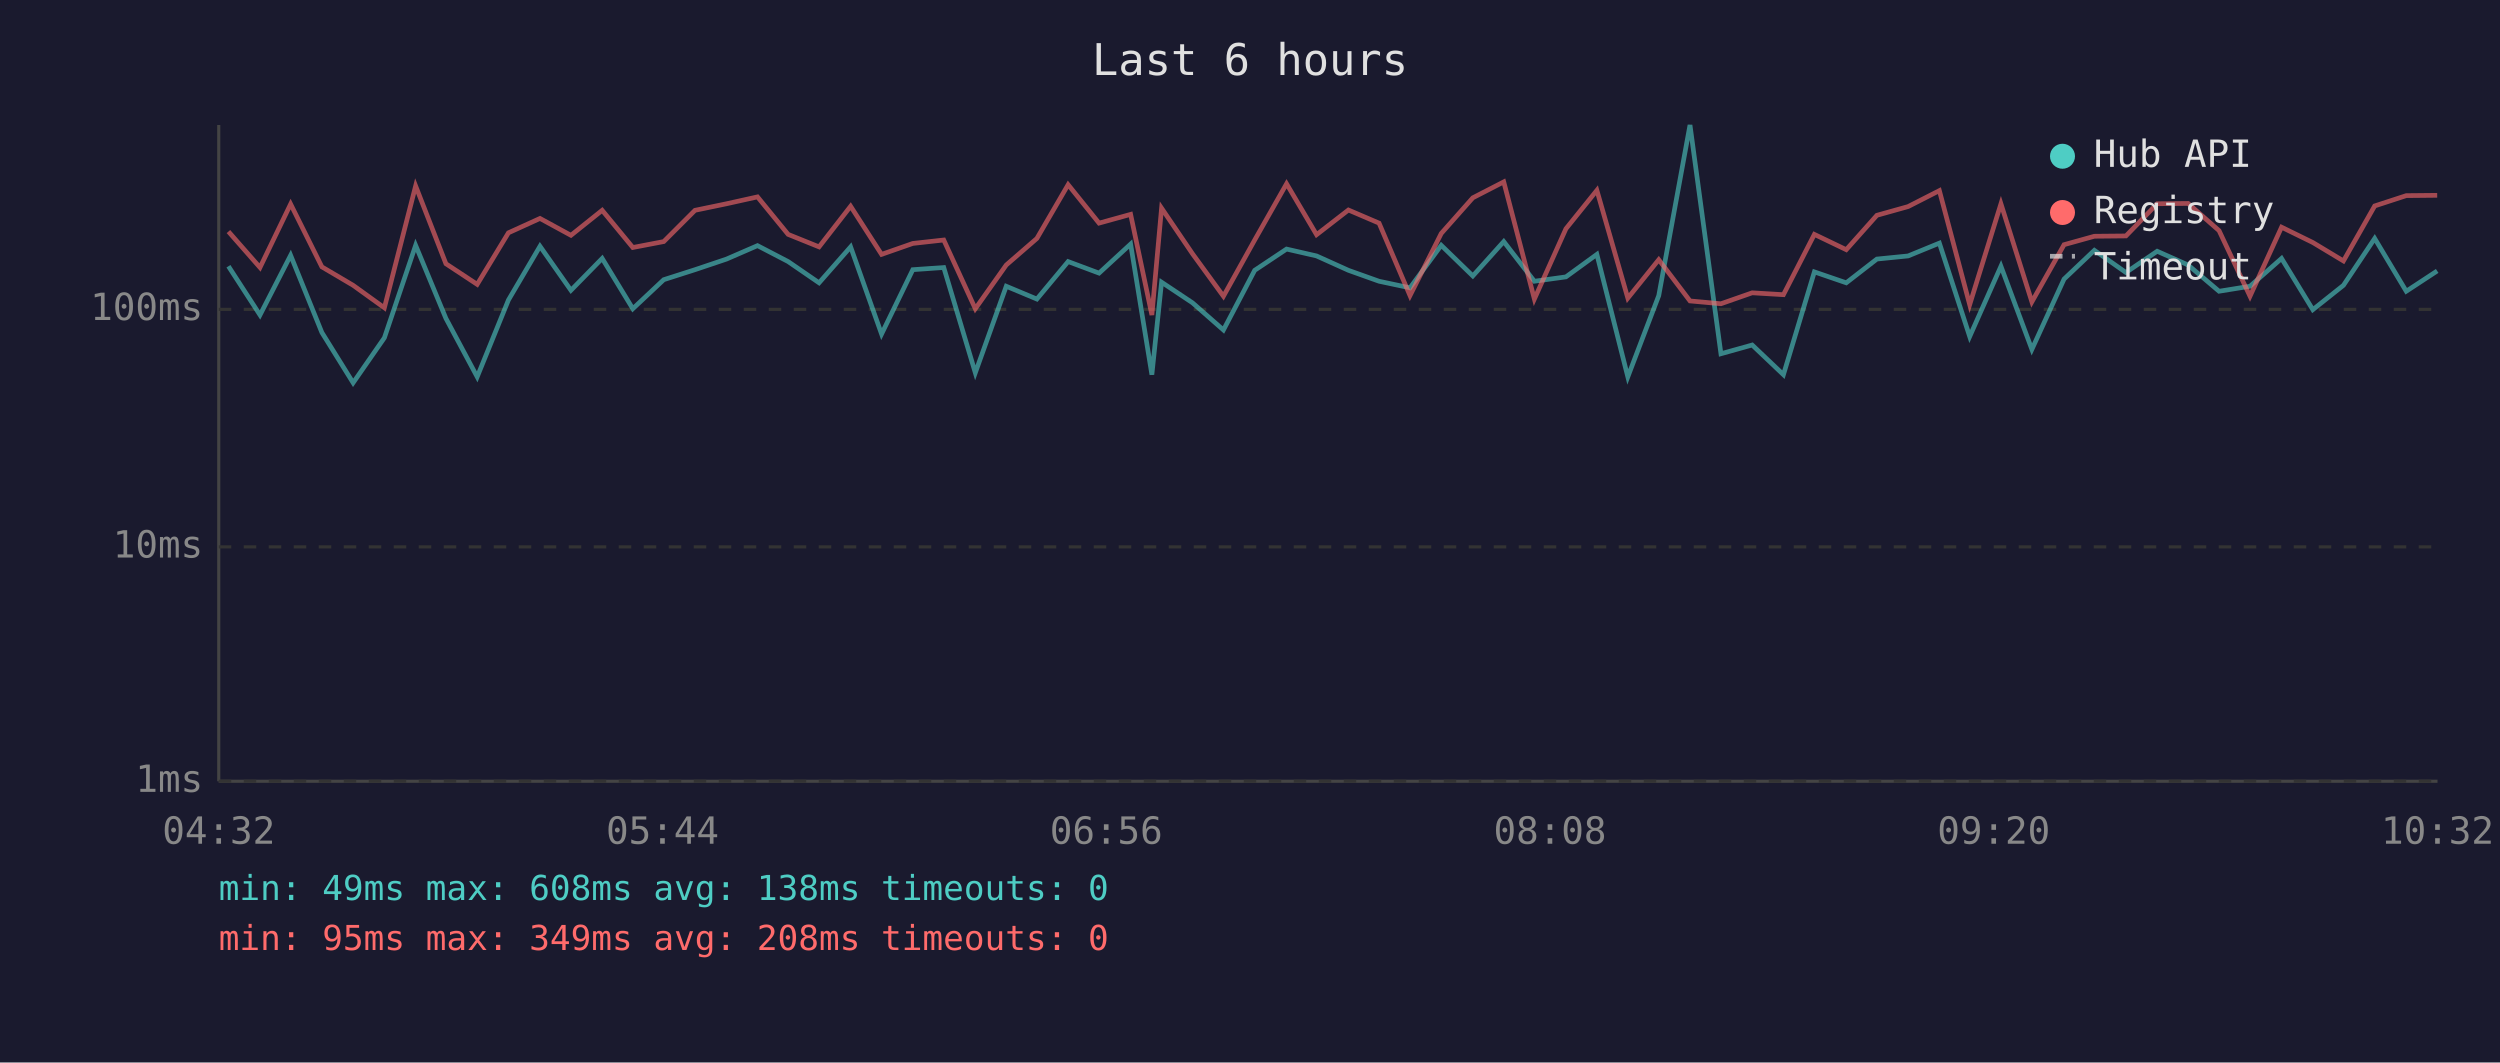
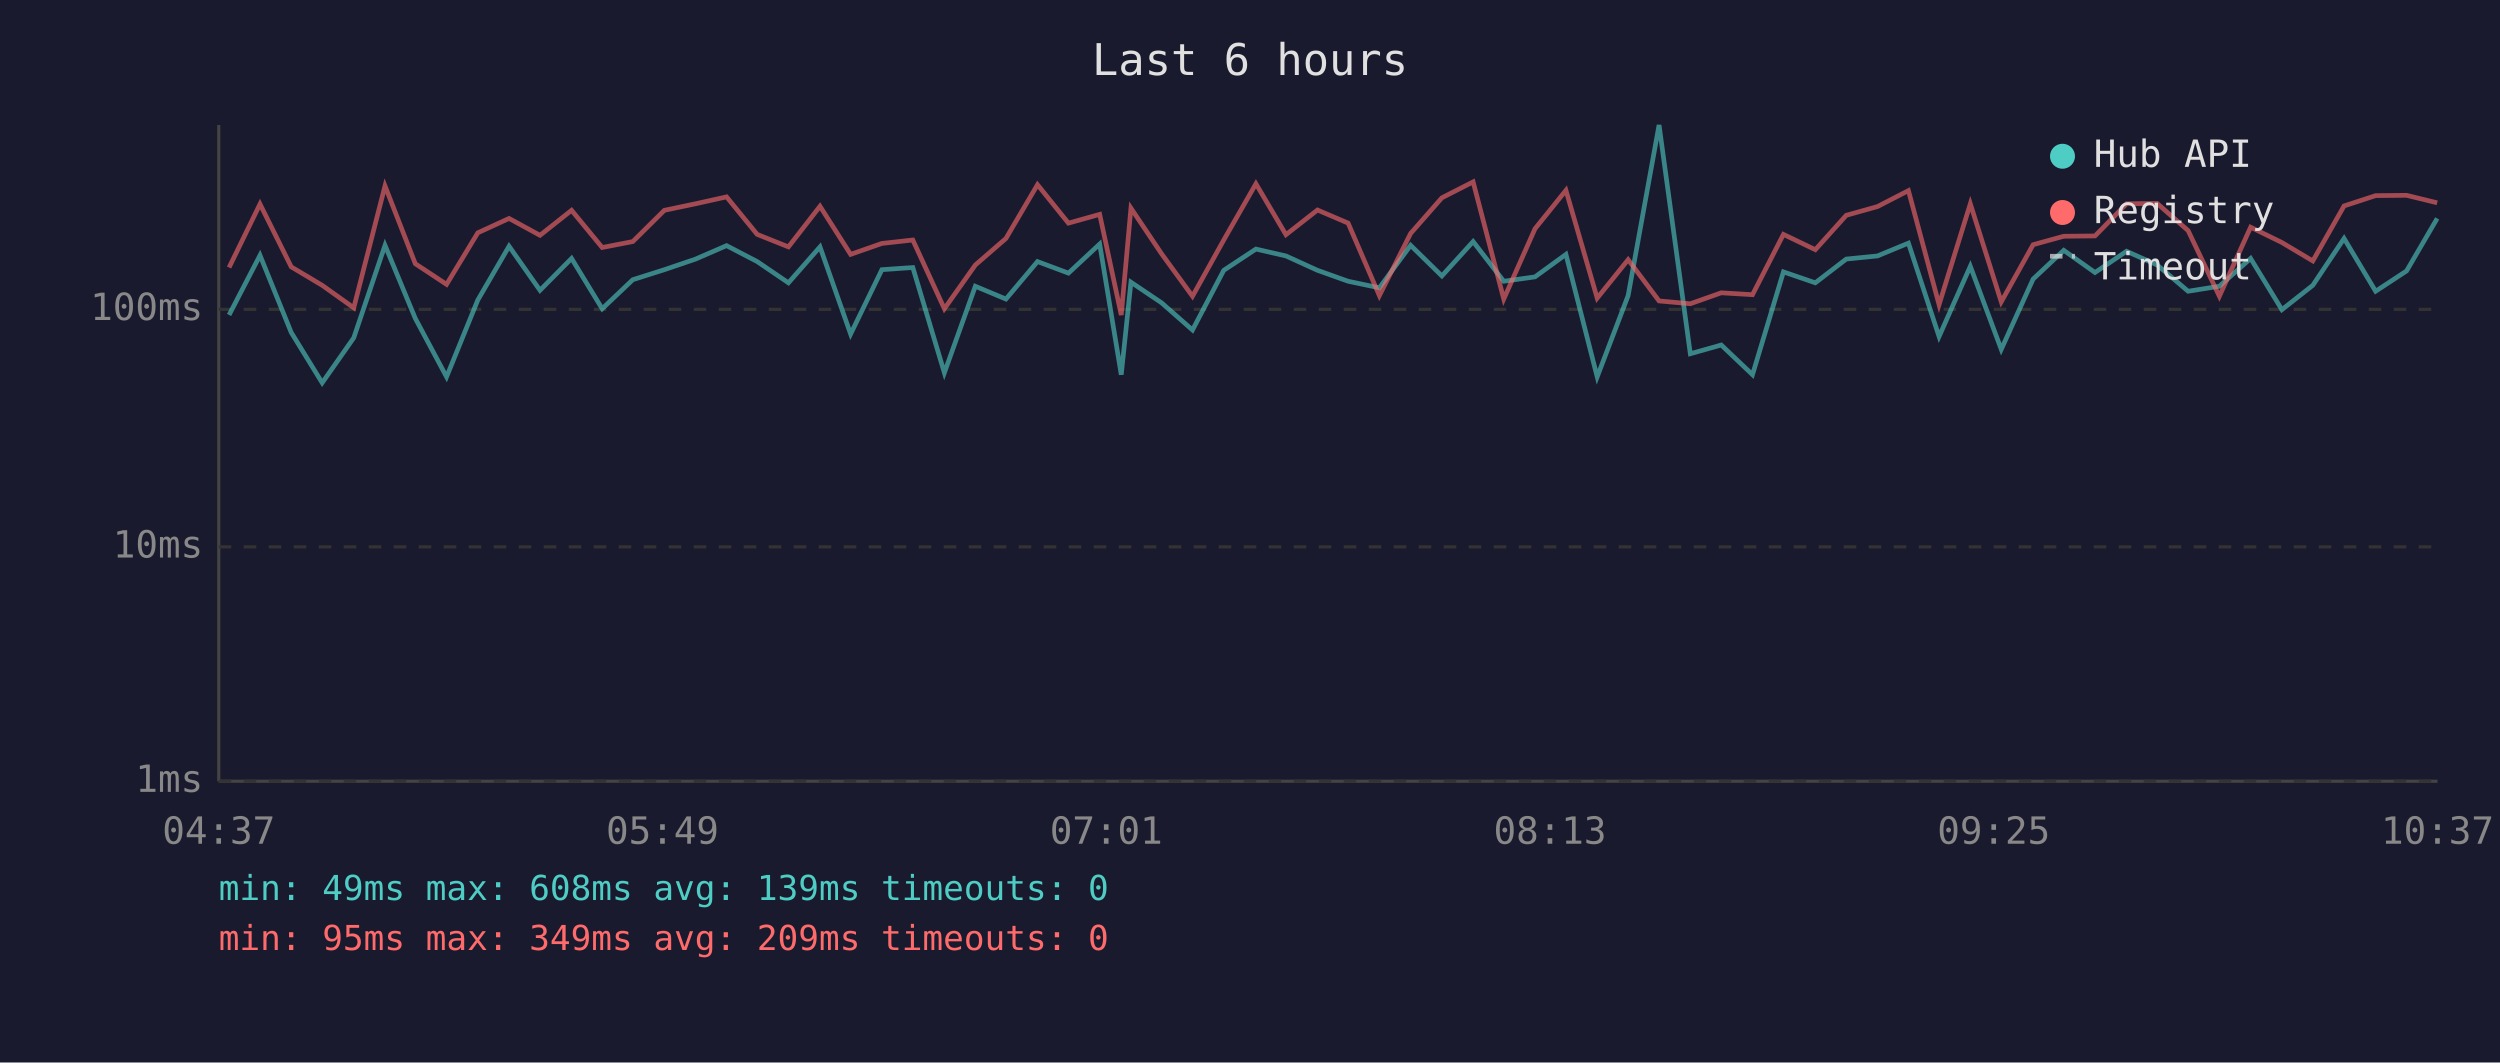
<svg xmlns="http://www.w3.org/2000/svg" viewBox="0 0 800 340" font-family="monospace" font-size="12">
  <rect width="800" height="340" fill="#1a1a2e" />
  <text x="400" y="24" fill="#e0e0e0" font-size="14" text-anchor="middle">Last 6 hours</text>
  <line x1="70" y1="40" x2="70" y2="250" stroke="#444" stroke-width="1" />
  <line x1="70" y1="250" x2="780" y2="250" stroke="#444" stroke-width="1" />
  <line x1="70" y1="250" x2="780" y2="250" stroke="#333" stroke-width="1" stroke-dasharray="4" />
  <text x="65" y="250" fill="#888" text-anchor="end" dominant-baseline="middle">1ms</text>
  <line x1="70" y1="175" x2="780" y2="175" stroke="#333" stroke-width="1" stroke-dasharray="4" />
  <text x="65" y="175" fill="#888" text-anchor="end" dominant-baseline="middle">10ms</text>
  <line x1="70" y1="99" x2="780" y2="99" stroke="#333" stroke-width="1" stroke-dasharray="4" />
  <text x="65" y="99" fill="#888" text-anchor="end" dominant-baseline="middle">100ms</text>
-   <text x="70" y="270" fill="#888" text-anchor="middle">04:32</text>
-   <text x="212" y="270" fill="#888" text-anchor="middle">05:44</text>
-   <text x="354" y="270" fill="#888" text-anchor="middle">06:56</text>
-   <text x="496" y="270" fill="#888" text-anchor="middle">08:08</text>
-   <text x="638" y="270" fill="#888" text-anchor="middle">09:20</text>
-   <text x="780" y="270" fill="#888" text-anchor="middle">10:32</text>
-   <polyline points="73.1,85.2 83.2,100.8 93.0,81.7 103.0,106.4 113.0,122.5 123.0,108.1 133.0,78.5 142.7,101.9 152.7,120.6 162.7,96.0 172.8,78.8 182.7,92.9 192.7,82.7 202.5,98.8 212.4,89.5 222.4,86.3 232.5,82.9 242.4,78.6 252.2,83.7 262.1,90.5 272.2,79.0 282.1,106.9 292.1,86.3 302.0,85.6 312.1,119.3 322.0,91.6 331.8,95.7 341.8,83.7 351.7,87.4 361.8,78.1 368.6,119.9 371.7,90.3 381.6,96.9 391.5,105.6 401.5,86.5 411.7,79.7 421.3,81.9 431.5,86.5 441.3,90.0 451.2,92.1 461.2,78.5 471.3,88.3 481.2,77.3 491.0,90.0 501.1,88.6 511.0,81.4 520.9,120.6 530.8,94.6 540.8,40.0 550.7,113.2 560.7,110.4 570.7,119.9 580.6,87.0 590.8,90.5 600.6,82.9 610.6,81.9 620.6,77.8 630.3,107.7 640.3,85.2 650.2,111.8 660.5,89.3 670.2,80.1 680.3,87.2 690.3,80.4 700.2,84.8 710.1,93.2 720.0,91.6 730.1,82.7 740.1,99.1 749.9,91.3 759.9,76.3 770.0,93.2 779.9,86.7" fill="none" stroke="#4ecdc4" stroke-width="1.5" opacity="0.6" />
-   <polyline points="73.1,74.1 83.2,85.6 93.0,65.3 103.0,85.4 113.0,91.3 123.0,98.5 133.0,59.5 142.7,84.4 152.7,91.0 162.7,74.5 172.8,69.9 182.7,75.3 192.7,67.3 202.5,79.2 212.4,77.3 222.4,67.3 232.5,65.2 242.4,63.0 252.2,75.0 262.1,79.0 272.2,66.0 282.1,81.4 292.1,77.9 302.0,76.8 312.1,98.8 322.0,84.8 331.8,76.3 341.8,59.1 351.7,71.4 361.8,68.6 368.6,100.8 371.7,66.6 381.6,81.2 391.5,94.8 401.5,76.8 411.7,58.8 421.3,75.1 431.5,67.2 441.3,71.4 451.2,94.6 461.2,74.7 471.3,63.3 481.2,58.2 491.0,95.7 501.1,73.2 511.0,60.9 520.9,95.4 530.8,83.1 540.8,96.3 550.7,97.2 560.7,93.7 570.7,94.3 580.6,75.0 590.8,79.9 600.6,68.9 610.6,66.1 620.6,61.0 630.3,97.5 640.3,65.2 650.2,96.6 660.5,78.3 670.2,75.6 680.3,75.5 690.3,65.2 700.2,65.1 710.1,73.8 720.0,94.8 730.1,72.7 740.1,77.6 749.9,83.5 759.9,65.9 770.0,62.6 779.9,62.5" fill="none" stroke="#ff6b6b" stroke-width="1.5" opacity="0.6" />
+   <text x="70" y="270" fill="#888" text-anchor="middle">04:37</text>
+   <text x="212" y="270" fill="#888" text-anchor="middle">05:49</text>
+   <text x="354" y="270" fill="#888" text-anchor="middle">07:01</text>
+   <text x="496" y="270" fill="#888" text-anchor="middle">08:13</text>
+   <text x="638" y="270" fill="#888" text-anchor="middle">09:25</text>
+   <text x="780" y="270" fill="#888" text-anchor="middle">10:37</text>
+   <polyline points="73.3,100.8 83.2,81.7 93.2,106.4 103.1,122.5 113.2,108.1 123.2,78.5 132.9,101.9 142.9,120.6 152.9,96.0 162.9,78.8 172.8,92.9 182.9,82.7 192.7,98.8 202.5,89.5 212.6,86.3 222.6,82.9 232.5,78.6 242.3,83.7 252.3,90.5 262.4,79.0 272.2,106.9 282.2,86.3 292.1,85.6 302.2,119.3 312.1,91.6 321.9,95.7 332.0,83.7 341.9,87.4 351.9,78.1 358.8,119.9 361.9,90.3 371.7,96.9 381.6,105.6 391.6,86.5 401.9,79.7 411.5,81.9 421.6,86.5 431.4,90.0 441.4,92.1 451.4,78.5 461.4,88.3 471.4,77.3 481.2,90.0 491.2,88.6 501.1,81.4 511.1,120.6 521.0,94.6 530.9,40.0 540.9,113.2 550.8,110.4 560.8,119.9 570.7,87.0 580.9,90.5 590.8,82.9 600.8,81.9 610.7,77.8 620.5,107.7 630.5,85.2 640.4,111.8 650.6,89.3 660.4,80.1 670.4,87.2 680.5,80.4 690.3,84.8 700.2,93.2 710.2,91.6 720.2,82.7 730.2,99.1 740.1,91.3 750.1,76.3 760.2,93.2 770.1,86.7 779.9,69.9" fill="none" stroke="#4ecdc4" stroke-width="1.5" opacity="0.6" />
+   <polyline points="73.3,85.6 83.2,65.3 93.2,85.4 103.1,91.3 113.2,98.5 123.2,59.5 132.9,84.4 142.9,91.0 152.9,74.5 162.9,69.9 172.8,75.3 182.9,67.3 192.7,79.2 202.5,77.3 212.6,67.3 222.6,65.2 232.5,63.0 242.3,75.0 252.3,79.0 262.4,66.0 272.2,81.4 282.2,77.9 292.1,76.8 302.2,98.8 312.1,84.8 321.9,76.3 332.0,59.1 341.9,71.4 351.9,68.6 358.8,100.8 361.9,66.6 371.7,81.2 381.6,94.8 391.6,76.8 401.9,58.8 411.5,75.1 421.6,67.2 431.4,71.4 441.4,94.6 451.4,74.7 461.4,63.3 471.4,58.2 481.2,95.7 491.2,73.2 501.1,60.9 511.1,95.4 521.0,83.1 530.9,96.3 540.9,97.2 550.8,93.7 560.8,94.3 570.7,75.0 580.9,79.9 590.8,68.9 600.8,66.1 610.7,61.0 620.5,97.5 630.5,65.2 640.4,96.6 650.6,78.3 660.4,75.6 670.4,75.5 680.5,65.2 690.3,65.1 700.2,73.8 710.2,94.8 720.2,72.7 730.2,77.6 740.1,83.5 750.1,65.9 760.2,62.6 770.1,62.5 779.9,64.9" fill="none" stroke="#ff6b6b" stroke-width="1.5" opacity="0.6" />
  <circle cx="660" cy="50" r="4" fill="#4ecdc4" />
  <text x="670" y="50" fill="#e0e0e0" dominant-baseline="middle">Hub API</text>
  <circle cx="660" cy="68" r="4" fill="#ff6b6b" />
  <text x="670" y="68" fill="#e0e0e0" dominant-baseline="middle">Registry</text>
  <line x1="656" y1="82" x2="664" y2="82" stroke="#e0e0e0" stroke-width="1.5" stroke-dasharray="4,3" opacity="0.7" />
  <text x="670" y="86" fill="#e0e0e0" dominant-baseline="middle">Timeout</text>
-   <text x="70" y="288" fill="#4ecdc4" font-size="11">min: 49ms  max: 608ms  avg: 138ms  timeouts: 0</text>
-   <text x="70" y="304" fill="#ff6b6b" font-size="11">min: 95ms  max: 349ms  avg: 208ms  timeouts: 0</text>
+   <text x="70" y="288" fill="#4ecdc4" font-size="11">min: 49ms  max: 608ms  avg: 139ms  timeouts: 0</text>
+   <text x="70" y="304" fill="#ff6b6b" font-size="11">min: 95ms  max: 349ms  avg: 209ms  timeouts: 0</text>
</svg>
